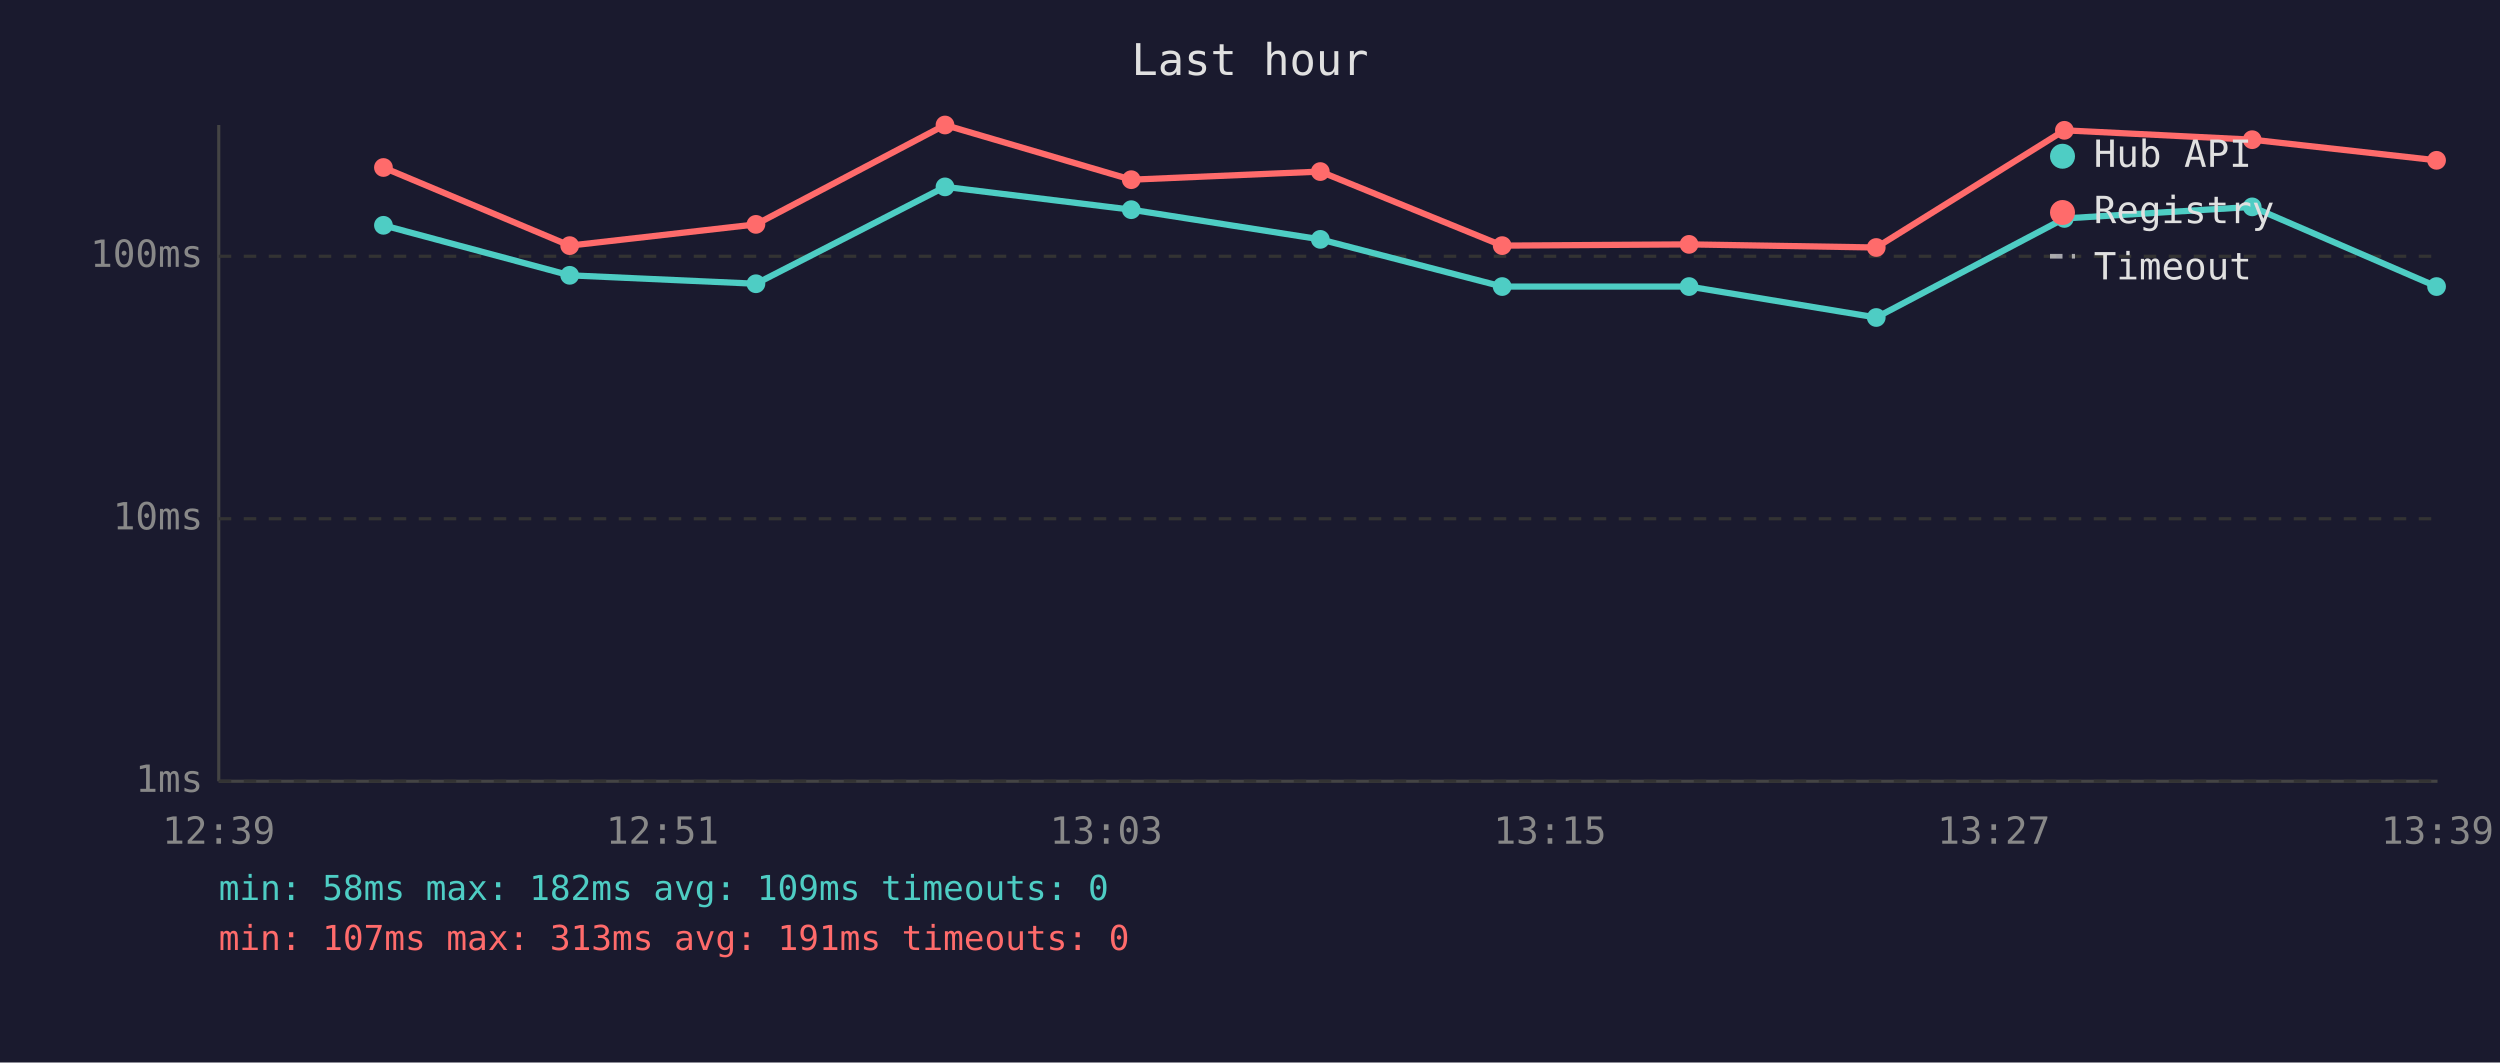
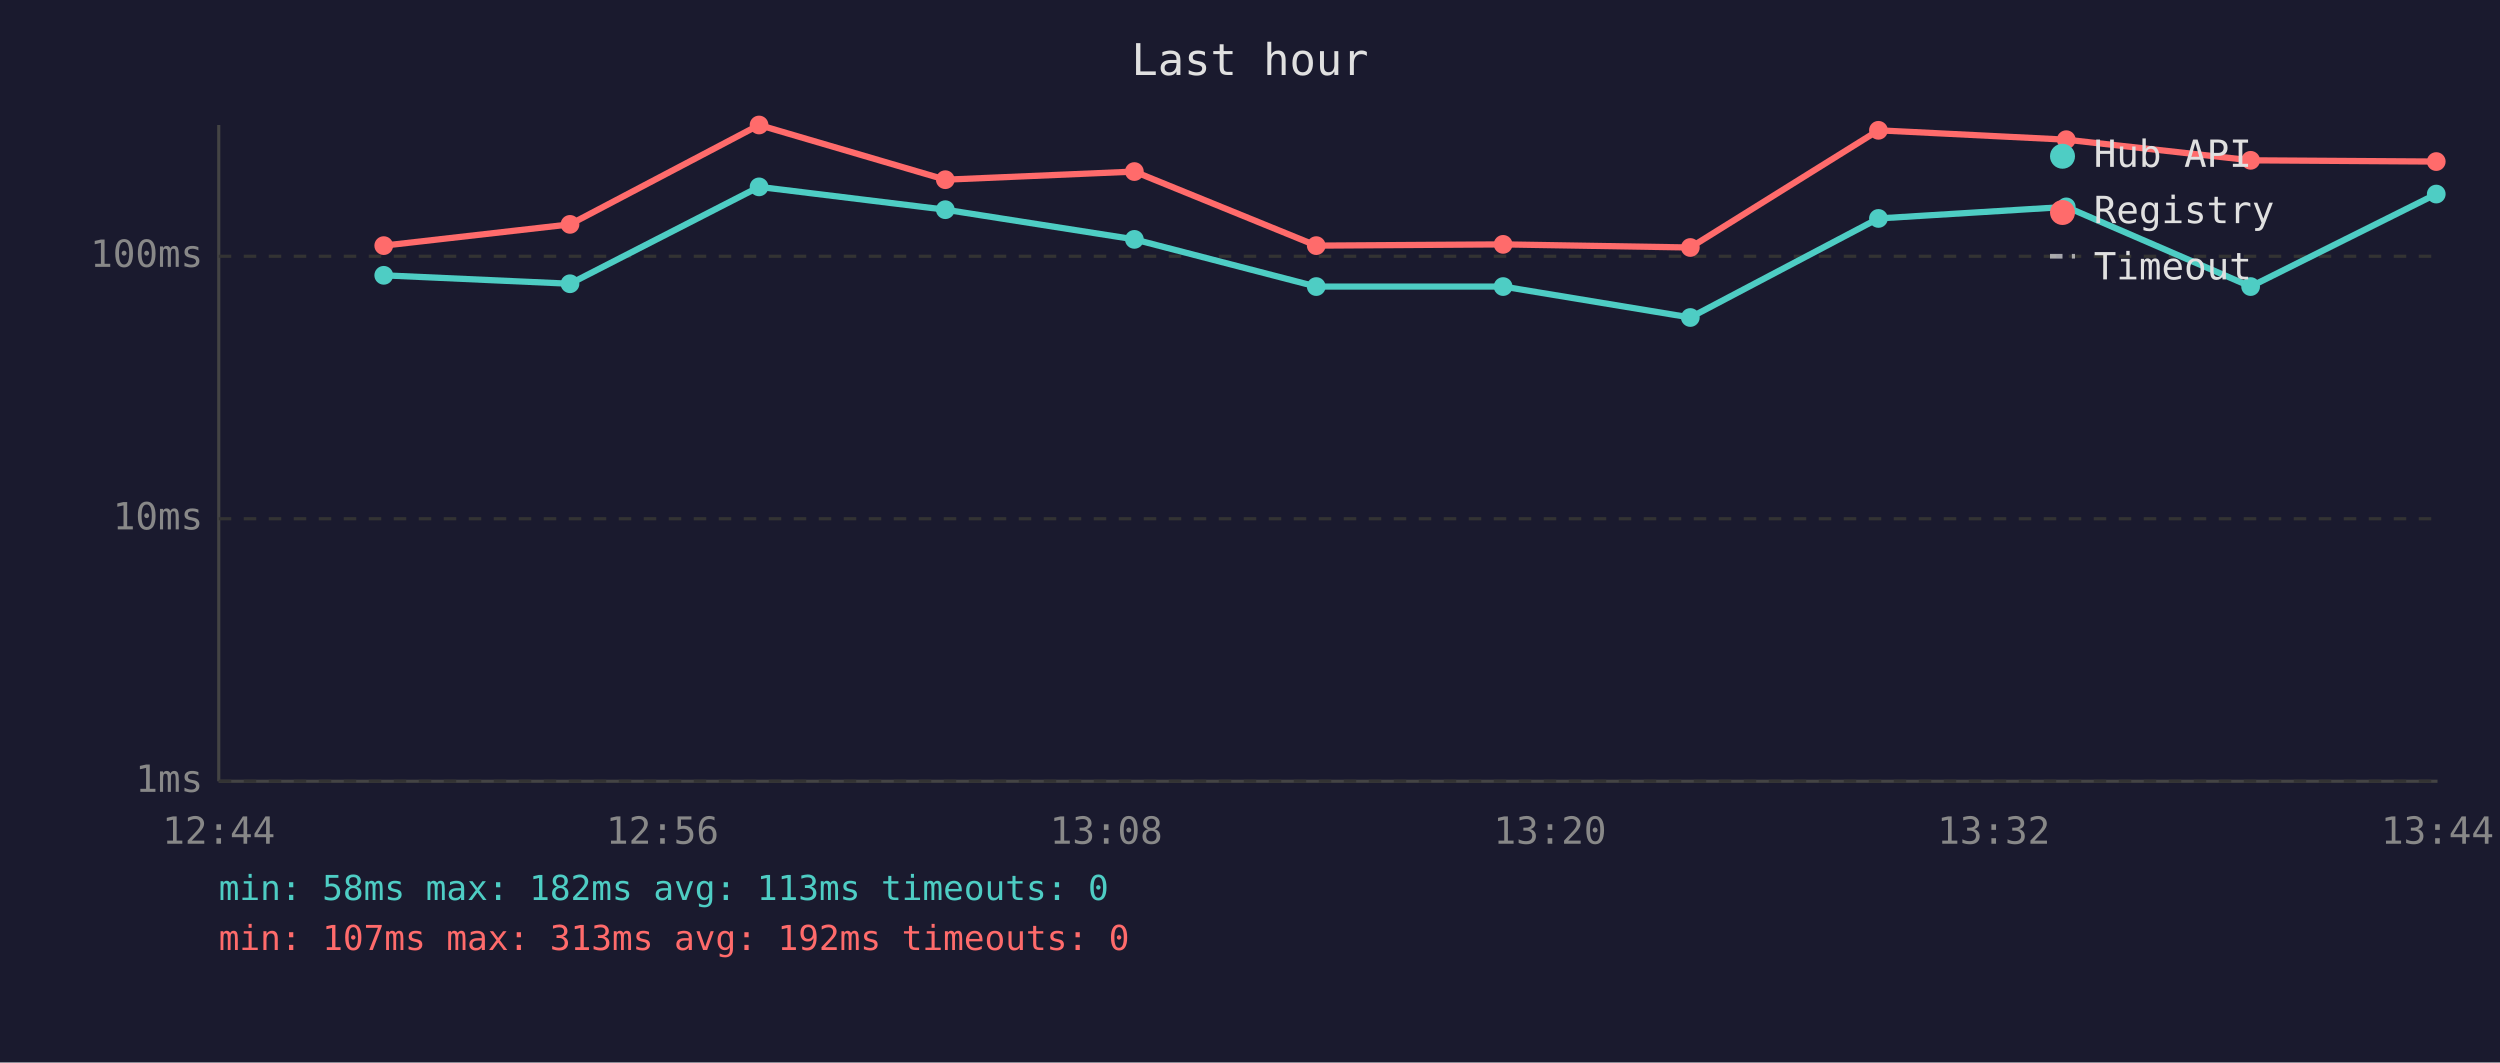
<svg xmlns="http://www.w3.org/2000/svg" viewBox="0 0 800 340" font-family="monospace" font-size="12">
  <rect width="800" height="340" fill="#1a1a2e" />
  <text x="400" y="24" fill="#e0e0e0" font-size="14" text-anchor="middle">Last hour</text>
  <line x1="70" y1="40" x2="70" y2="250" stroke="#444" stroke-width="1" />
  <line x1="70" y1="250" x2="780" y2="250" stroke="#444" stroke-width="1" />
  <line x1="70" y1="250" x2="780" y2="250" stroke="#333" stroke-width="1" stroke-dasharray="4" />
  <text x="65" y="250" fill="#888" text-anchor="end" dominant-baseline="middle">1ms</text>
  <line x1="70" y1="166" x2="780" y2="166" stroke="#333" stroke-width="1" stroke-dasharray="4" />
  <text x="65" y="166" fill="#888" text-anchor="end" dominant-baseline="middle">10ms</text>
  <line x1="70" y1="82" x2="780" y2="82" stroke="#333" stroke-width="1" stroke-dasharray="4" />
  <text x="65" y="82" fill="#888" text-anchor="end" dominant-baseline="middle">100ms</text>
-   <text x="70" y="270" fill="#888" text-anchor="middle">12:39</text>
-   <text x="212" y="270" fill="#888" text-anchor="middle">12:51</text>
-   <text x="354" y="270" fill="#888" text-anchor="middle">13:03</text>
-   <text x="496" y="270" fill="#888" text-anchor="middle">13:15</text>
-   <text x="638" y="270" fill="#888" text-anchor="middle">13:27</text>
-   <text x="780" y="270" fill="#888" text-anchor="middle">13:39</text>
-   <polyline points="122.7,72.1 182.3,88.1 241.9,90.8 302.4,59.8 362.0,67.1 422.5,76.6 480.7,91.7 540.5,91.7 600.4,101.6 660.6,69.9 720.7,66.2 779.7,91.7" fill="none" stroke="#4ecdc4" stroke-width="2" opacity="1" />
-   <circle cx="122.7" cy="72.1" r="3" fill="#4ecdc4" />
-   <circle cx="182.3" cy="88.1" r="3" fill="#4ecdc4" />
-   <circle cx="241.9" cy="90.8" r="3" fill="#4ecdc4" />
-   <circle cx="302.4" cy="59.8" r="3" fill="#4ecdc4" />
-   <circle cx="362.0" cy="67.1" r="3" fill="#4ecdc4" />
-   <circle cx="422.5" cy="76.6" r="3" fill="#4ecdc4" />
-   <circle cx="480.7" cy="91.7" r="3" fill="#4ecdc4" />
-   <circle cx="540.5" cy="91.7" r="3" fill="#4ecdc4" />
-   <circle cx="600.4" cy="101.6" r="3" fill="#4ecdc4" />
-   <circle cx="660.6" cy="69.9" r="3" fill="#4ecdc4" />
-   <circle cx="720.7" cy="66.2" r="3" fill="#4ecdc4" />
-   <circle cx="779.7" cy="91.7" r="3" fill="#4ecdc4" />
-   <polyline points="122.7,53.6 182.3,78.6 241.9,71.8 302.4,40.0 362.0,57.5 422.5,54.9 480.7,78.6 540.5,78.2 600.4,79.2 660.6,41.7 720.7,44.7 779.7,51.3" fill="none" stroke="#ff6b6b" stroke-width="2" opacity="1" />
-   <circle cx="122.7" cy="53.6" r="3" fill="#ff6b6b" />
-   <circle cx="182.3" cy="78.6" r="3" fill="#ff6b6b" />
-   <circle cx="241.9" cy="71.8" r="3" fill="#ff6b6b" />
-   <circle cx="302.4" cy="40.0" r="3" fill="#ff6b6b" />
-   <circle cx="362.0" cy="57.5" r="3" fill="#ff6b6b" />
-   <circle cx="422.5" cy="54.9" r="3" fill="#ff6b6b" />
-   <circle cx="480.7" cy="78.6" r="3" fill="#ff6b6b" />
-   <circle cx="540.5" cy="78.2" r="3" fill="#ff6b6b" />
-   <circle cx="600.4" cy="79.2" r="3" fill="#ff6b6b" />
-   <circle cx="660.6" cy="41.7" r="3" fill="#ff6b6b" />
-   <circle cx="720.7" cy="44.7" r="3" fill="#ff6b6b" />
-   <circle cx="779.7" cy="51.3" r="3" fill="#ff6b6b" />
+   <text x="70" y="270" fill="#888" text-anchor="middle">12:44</text>
+   <text x="212" y="270" fill="#888" text-anchor="middle">12:56</text>
+   <text x="354" y="270" fill="#888" text-anchor="middle">13:08</text>
+   <text x="496" y="270" fill="#888" text-anchor="middle">13:20</text>
+   <text x="638" y="270" fill="#888" text-anchor="middle">13:32</text>
+   <text x="780" y="270" fill="#888" text-anchor="middle">13:44</text>
+   <polyline points="122.8,88.1 182.4,90.8 242.9,59.8 302.5,67.1 363.0,76.6 421.2,91.7 481.0,91.7 540.9,101.6 601.1,69.9 661.2,66.2 720.2,91.7 779.6,62.1" fill="none" stroke="#4ecdc4" stroke-width="2" opacity="1" />
+   <circle cx="122.8" cy="88.1" r="3" fill="#4ecdc4" />
+   <circle cx="182.4" cy="90.8" r="3" fill="#4ecdc4" />
+   <circle cx="242.9" cy="59.8" r="3" fill="#4ecdc4" />
+   <circle cx="302.5" cy="67.1" r="3" fill="#4ecdc4" />
+   <circle cx="363.0" cy="76.6" r="3" fill="#4ecdc4" />
+   <circle cx="421.2" cy="91.7" r="3" fill="#4ecdc4" />
+   <circle cx="481.0" cy="91.7" r="3" fill="#4ecdc4" />
+   <circle cx="540.9" cy="101.6" r="3" fill="#4ecdc4" />
+   <circle cx="601.1" cy="69.9" r="3" fill="#4ecdc4" />
+   <circle cx="661.2" cy="66.2" r="3" fill="#4ecdc4" />
+   <circle cx="720.2" cy="91.7" r="3" fill="#4ecdc4" />
+   <circle cx="779.6" cy="62.1" r="3" fill="#4ecdc4" />
+   <polyline points="122.8,78.6 182.4,71.8 242.9,40.0 302.5,57.5 363.0,54.9 421.2,78.6 481.0,78.2 540.9,79.2 601.1,41.7 661.2,44.7 720.2,51.3 779.6,51.7" fill="none" stroke="#ff6b6b" stroke-width="2" opacity="1" />
+   <circle cx="122.8" cy="78.6" r="3" fill="#ff6b6b" />
+   <circle cx="182.4" cy="71.8" r="3" fill="#ff6b6b" />
+   <circle cx="242.9" cy="40.0" r="3" fill="#ff6b6b" />
+   <circle cx="302.5" cy="57.5" r="3" fill="#ff6b6b" />
+   <circle cx="363.0" cy="54.9" r="3" fill="#ff6b6b" />
+   <circle cx="421.2" cy="78.6" r="3" fill="#ff6b6b" />
+   <circle cx="481.0" cy="78.2" r="3" fill="#ff6b6b" />
+   <circle cx="540.9" cy="79.2" r="3" fill="#ff6b6b" />
+   <circle cx="601.1" cy="41.7" r="3" fill="#ff6b6b" />
+   <circle cx="661.2" cy="44.7" r="3" fill="#ff6b6b" />
+   <circle cx="720.2" cy="51.3" r="3" fill="#ff6b6b" />
+   <circle cx="779.6" cy="51.7" r="3" fill="#ff6b6b" />
  <circle cx="660" cy="50" r="4" fill="#4ecdc4" />
  <text x="670" y="50" fill="#e0e0e0" dominant-baseline="middle">Hub API</text>
  <circle cx="660" cy="68" r="4" fill="#ff6b6b" />
  <text x="670" y="68" fill="#e0e0e0" dominant-baseline="middle">Registry</text>
  <line x1="656" y1="82" x2="664" y2="82" stroke="#e0e0e0" stroke-width="1.5" stroke-dasharray="4,3" opacity="0.7" />
  <text x="670" y="86" fill="#e0e0e0" dominant-baseline="middle">Timeout</text>
-   <text x="70" y="288" fill="#4ecdc4" font-size="11">min: 58ms  max: 182ms  avg: 109ms  timeouts: 0</text>
-   <text x="70" y="304" fill="#ff6b6b" font-size="11">min: 107ms  max: 313ms  avg: 191ms  timeouts: 0</text>
+   <text x="70" y="288" fill="#4ecdc4" font-size="11">min: 58ms  max: 182ms  avg: 113ms  timeouts: 0</text>
+   <text x="70" y="304" fill="#ff6b6b" font-size="11">min: 107ms  max: 313ms  avg: 192ms  timeouts: 0</text>
</svg>
